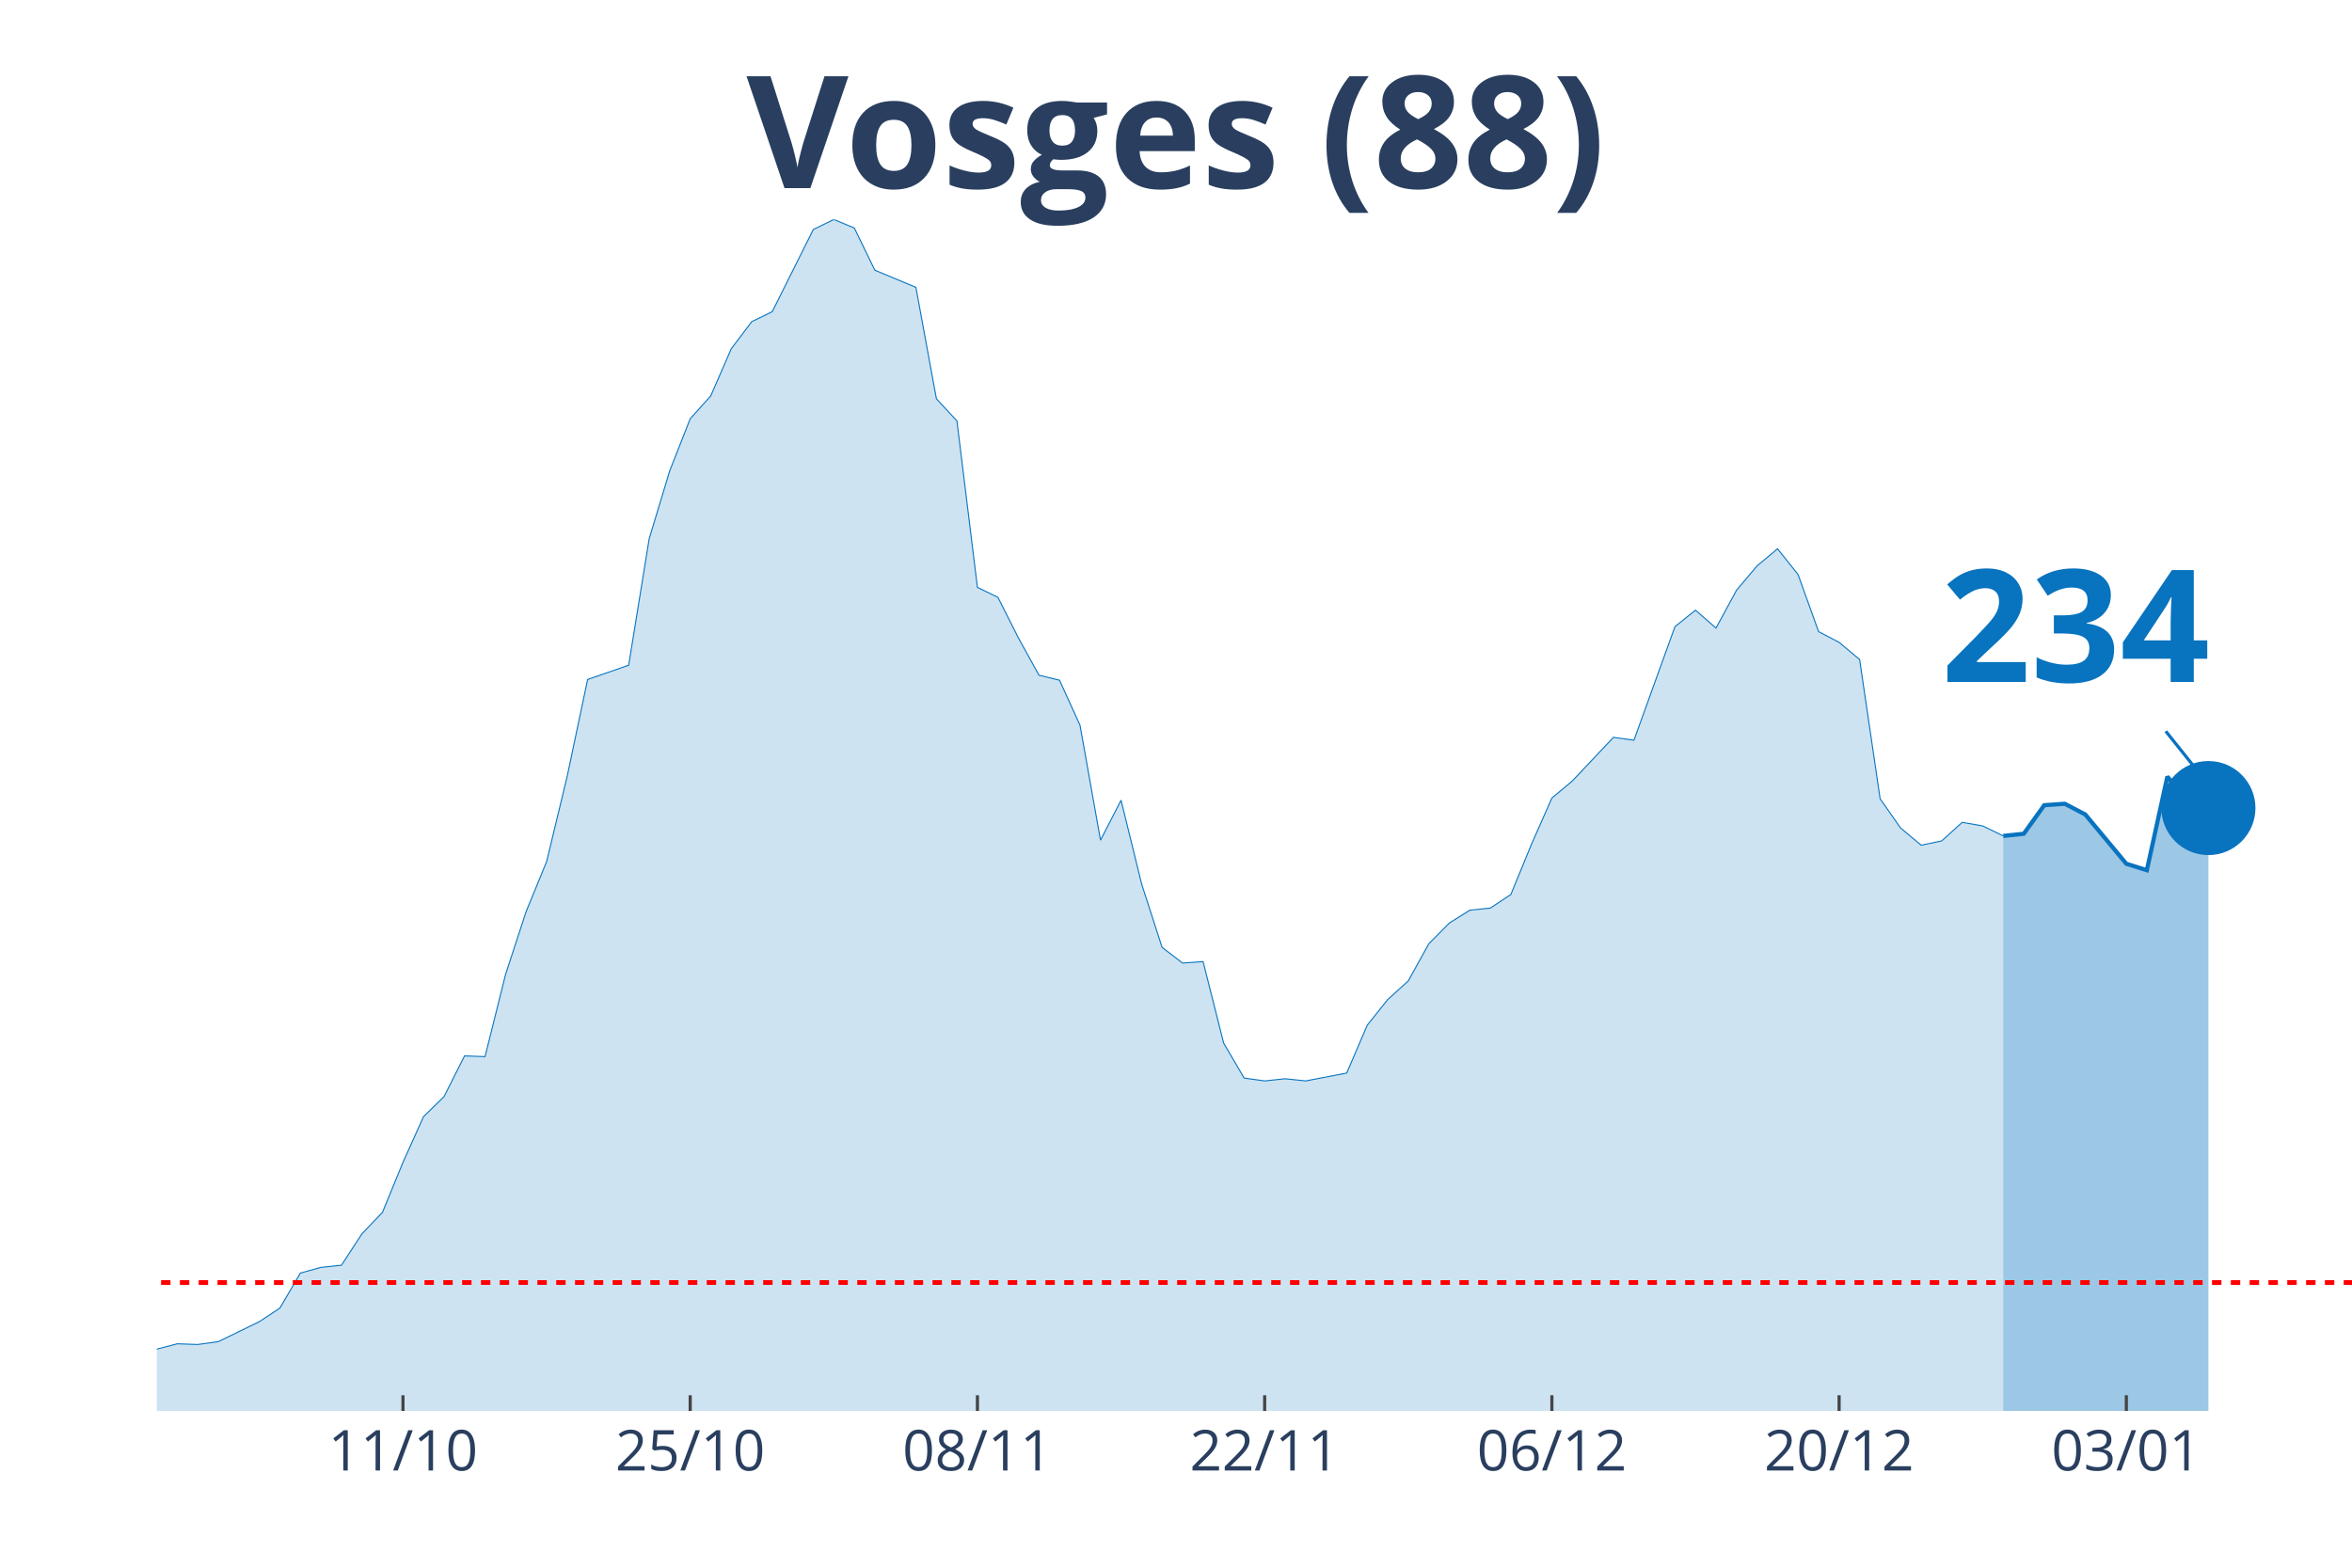
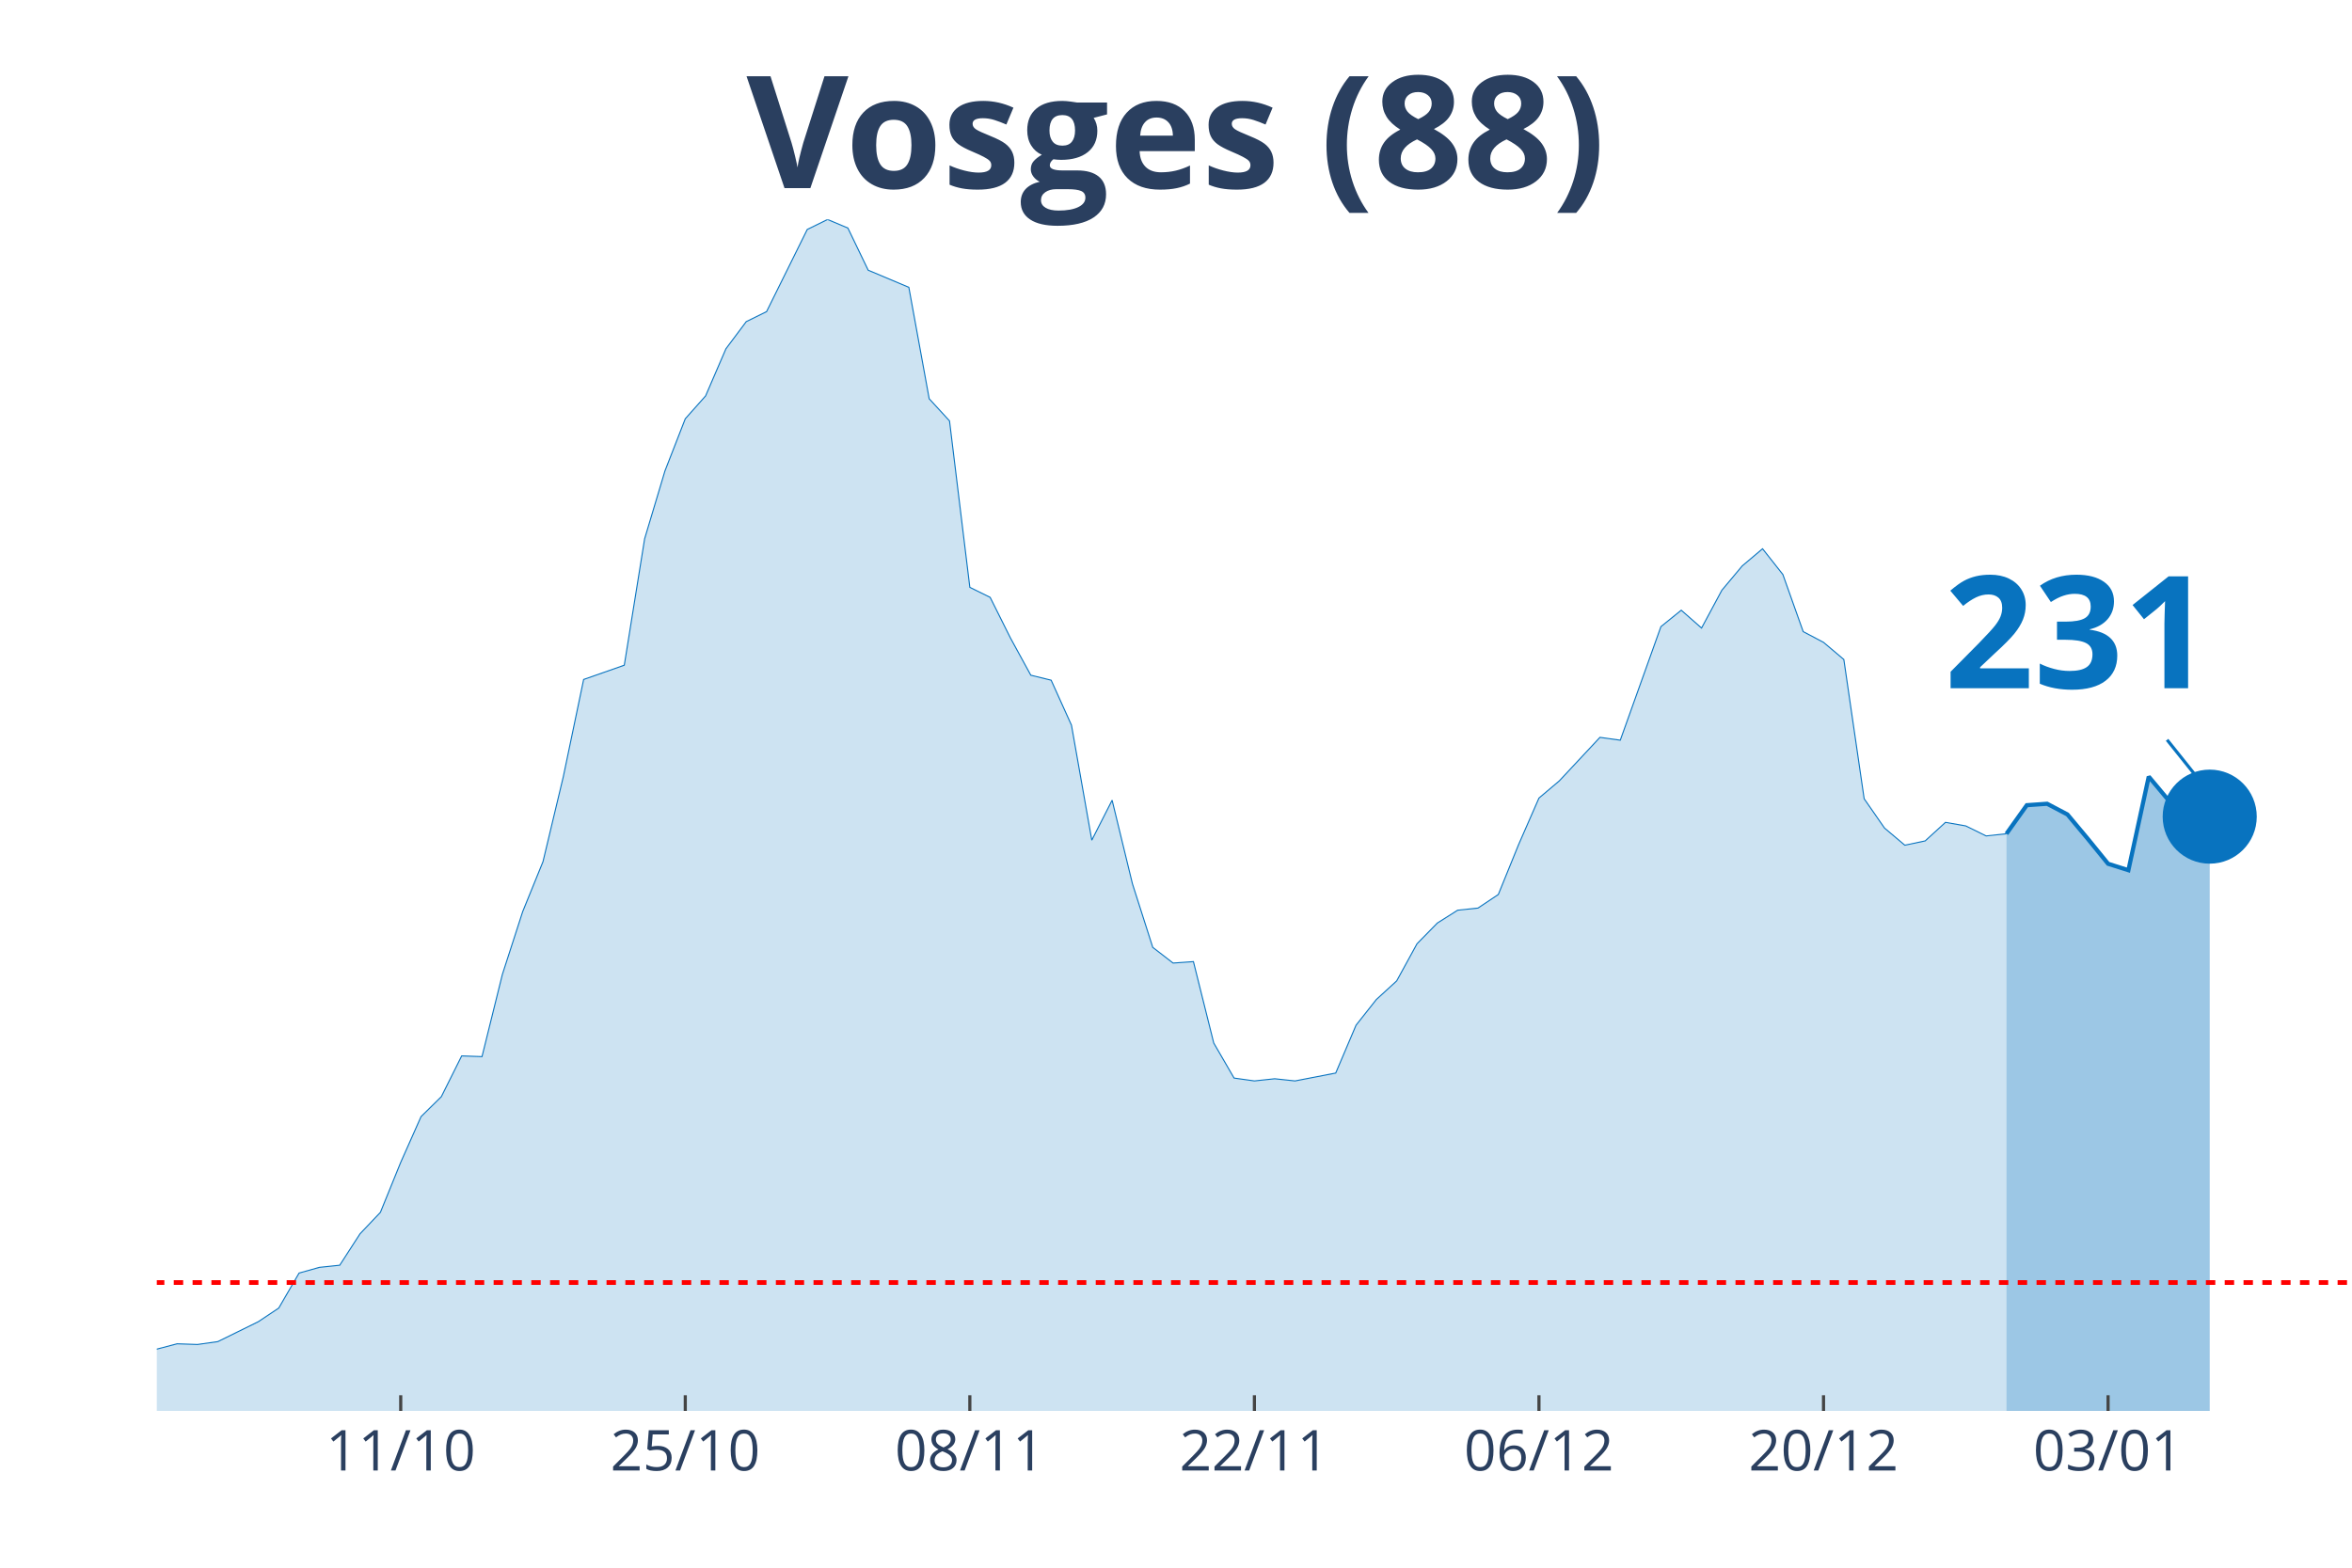
<svg xmlns="http://www.w3.org/2000/svg" class="main-svg" width="1125" height="750" style="" viewBox="0 0 750 500">
  <rect x="0" y="0" width="750" height="500" style="fill: rgb(0, 0, 0); fill-opacity: 0;" />
-   <defs id="defs-e5da35">
+   <defs id="defs-9076e8">
    <g class="clips">
-       <clipPath id="clipe5da35xyplot" class="plotclip">
+       <clipPath id="clip9076e8xyplot" class="plotclip">
        <rect width="700" height="380" />
      </clipPath>
-       <clipPath class="axesclip" id="clipe5da35x">
+       <clipPath class="axesclip" id="clip9076e8x">
        <rect x="50" y="0" width="700" height="500" />
      </clipPath>
-       <clipPath class="axesclip" id="clipe5da35y">
+       <clipPath class="axesclip" id="clip9076e8y">
        <rect x="0" y="70" width="750" height="380" />
      </clipPath>
-       <clipPath class="axesclip" id="clipe5da35xy">
+       <clipPath class="axesclip" id="clip9076e8xy">
        <rect x="50" y="70" width="700" height="380" />
      </clipPath>
    </g>
    <g class="gradients" />
  </defs>
  <g class="bglayer">
    <rect class="bg" x="50" y="70" width="700" height="380" style="fill: rgb(0, 0, 0); fill-opacity: 0; stroke-width: 0;" />
  </g>
  <g class="layer-below">
    <g class="imagelayer" />
    <g class="shapelayer" />
  </g>
  <g class="cartesianlayer">
    <g class="subplot xy">
      <g class="layer-subplot">
        <g class="shapelayer" />
        <g class="imagelayer" />
      </g>
      <g class="gridlayer">
        <g class="x">
-           <path class="xgrid crisp" transform="translate(128.5,0)" d="M0,70v380" style="stroke: rgb(255, 255, 255); stroke-opacity: 1; stroke-width: 1px;" />
-           <path class="xgrid crisp" transform="translate(220.09,0)" d="M0,70v380" style="stroke: rgb(255, 255, 255); stroke-opacity: 1; stroke-width: 1px;" />
-           <path class="xgrid crisp" transform="translate(311.68,0)" d="M0,70v380" style="stroke: rgb(255, 255, 255); stroke-opacity: 1; stroke-width: 1px;" />
-           <path class="xgrid crisp" transform="translate(403.27,0)" d="M0,70v380" style="stroke: rgb(255, 255, 255); stroke-opacity: 1; stroke-width: 1px;" />
-           <path class="xgrid crisp" transform="translate(494.86,0)" d="M0,70v380" style="stroke: rgb(255, 255, 255); stroke-opacity: 1; stroke-width: 1px;" />
-           <path class="xgrid crisp" transform="translate(586.45,0)" d="M0,70v380" style="stroke: rgb(255, 255, 255); stroke-opacity: 1; stroke-width: 1px;" />
-           <path class="xgrid crisp" transform="translate(678.04,0)" d="M0,70v380" style="stroke: rgb(255, 255, 255); stroke-opacity: 1; stroke-width: 1px;" />
+           <path class="xgrid crisp" transform="translate(127.78,0)" d="M0,70v380" style="stroke: rgb(255, 255, 255); stroke-opacity: 1; stroke-width: 1px;" />
+           <path class="xgrid crisp" transform="translate(218.52,0)" d="M0,70v380" style="stroke: rgb(255, 255, 255); stroke-opacity: 1; stroke-width: 1px;" />
+           <path class="xgrid crisp" transform="translate(309.26,0)" d="M0,70v380" style="stroke: rgb(255, 255, 255); stroke-opacity: 1; stroke-width: 1px;" />
+           <path class="xgrid crisp" transform="translate(400,0)" d="M0,70v380" style="stroke: rgb(255, 255, 255); stroke-opacity: 1; stroke-width: 1px;" />
+           <path class="xgrid crisp" transform="translate(490.74,0)" d="M0,70v380" style="stroke: rgb(255, 255, 255); stroke-opacity: 1; stroke-width: 1px;" />
+           <path class="xgrid crisp" transform="translate(581.48,0)" d="M0,70v380" style="stroke: rgb(255, 255, 255); stroke-opacity: 1; stroke-width: 1px;" />
+           <path class="xgrid crisp" transform="translate(672.22,0)" d="M0,70v380" style="stroke: rgb(255, 255, 255); stroke-opacity: 1; stroke-width: 1px;" />
        </g>
        <g class="y" />
      </g>
      <g class="zerolinelayer" />
      <path class="xlines-below" />
      <path class="ylines-below" />
      <g class="overlines-below" />
      <g class="xaxislayer-below" />
      <g class="yaxislayer-below" />
      <g class="overaxes-below" />
-       <g class="plot" transform="translate(50, 70)" clip-path="url('#clipe5da35xyplot')">
+       <g class="plot" transform="translate(50, 70)" clip-path="url('#clip9076e8xyplot')">
        <g class="scatterlayer mlayer">
-           <g class="trace scatter traced15dcd" style="stroke-miterlimit: 2;">
+           <g class="trace scatter trace34bb2b" style="stroke-miterlimit: 2;">
            <g class="fills">
              <g>
-                 <path class="js-fill" d="M588.79,380L-889.72,380L-889.72,373.85L-771.96,377.72L-765.42,377.72L-713.08,376.58L-706.54,377.04L-516.82,370.66L-510.28,365.65L-471.03,363.82L-464.49,369.29L-431.78,372.03L-425.23,374.08L-346.73,375.22L-340.19,372.48L-307.48,369.29L-300.93,371.34L-281.31,372.71L-274.77,371.12L-215.89,366.79L-209.35,364.05L-150.47,367.01L-143.93,366.33L-130.84,364.96L-124.3,364.96L-111.21,360.64L-104.67,360.86L-91.59,363.6L-85.05,363.82L-58.88,364.28L-52.34,363.6L-26.17,365.42L-19.63,364.28L-13.08,364.74L-6.54,362L6.54,358.59L13.08,358.81L19.63,357.9L26.17,354.71L32.71,351.52L39.25,347.19L45.79,336.03L52.34,334.21L58.88,333.53L65.42,323.5L71.96,316.67L78.5,300.72L85.05,286.14L91.59,279.76L98.13,266.77L104.67,267L111.21,240.8L117.76,220.76L124.3,204.81L130.84,177.7L137.38,146.71L143.93,144.44L150.47,142.16L157.01,101.83L163.55,80.19L170.09,63.56L176.64,56.27L183.18,41.24L189.72,32.58L196.26,29.39L209.35,3.19L215.89,0L222.43,2.73L228.97,16.18L242.06,21.64L248.6,57.18L255.14,64.24L261.68,117.33L268.22,120.52L274.77,133.5L281.31,145.35L287.85,146.94L294.39,161.29L300.93,197.97L307.48,185.22L314.02,211.87L320.56,232.15L327.1,237.16L333.64,236.7L340.19,262.67L346.73,273.84L353.27,274.75L359.81,274.06L366.36,274.75L379.44,272.24L385.98,256.98L392.52,248.78L399.07,242.85L405.61,231.01L412.15,224.4L418.69,220.3L425.23,219.62L431.78,215.29L438.32,199.34L444.86,184.53L451.4,179.06L464.49,165.17L471.03,166.08L484.11,129.86L490.65,124.62L497.2,130.31L503.74,118.24L510.28,110.49L516.82,105.02L523.36,113.23L529.91,131.45L536.45,134.87L542.99,140.34L549.53,184.76L556.07,194.1L562.62,199.57L569.16,198.2L575.7,192.28L582.24,193.42L588.79,196.61" style="fill: rgb(8, 115, 191); fill-opacity: 0.2; stroke-width: 0;" />
+                 <path class="js-fill" d="M589.81,380L-881.48,380L-881.48,373.85L-764.81,377.72L-758.33,377.72L-706.48,376.58L-700,377.04L-512.04,370.66L-505.56,365.65L-466.67,363.82L-460.19,369.29L-427.78,372.03L-421.3,374.08L-343.52,375.22L-337.04,372.48L-304.63,369.29L-298.15,371.34L-278.7,372.71L-272.22,371.12L-213.89,366.79L-207.41,364.05L-149.07,367.01L-142.59,366.33L-129.63,364.96L-123.15,364.96L-110.19,360.64L-103.7,360.86L-90.74,363.6L-84.26,363.82L-58.33,364.28L-51.85,363.6L-25.93,365.42L-19.44,364.28L-12.96,364.74L-6.48,362L6.48,358.59L12.96,358.81L19.44,357.9L25.93,354.71L32.41,351.52L38.89,347.19L45.37,336.03L51.85,334.21L58.33,333.53L64.81,323.5L71.3,316.67L77.78,300.72L84.26,286.14L90.74,279.76L97.22,266.77L103.7,267L110.19,240.8L116.67,220.76L123.15,204.81L129.63,177.7L136.11,146.71L142.59,144.44L149.07,142.16L155.56,101.83L162.04,80.19L168.52,63.56L175,56.27L181.48,41.24L187.96,32.58L194.44,29.39L207.41,3.19L213.89,0L220.37,2.73L226.85,16.18L239.81,21.64L246.3,57.18L252.78,64.24L259.26,117.33L265.74,120.52L272.22,133.5L278.7,145.35L285.19,146.94L291.67,161.29L298.15,197.97L304.63,185.22L311.11,211.87L317.59,232.15L324.07,237.16L330.56,236.7L337.04,262.67L343.52,273.84L350,274.75L356.48,274.06L362.96,274.75L375.93,272.24L382.41,256.98L388.89,248.78L395.37,242.85L401.85,231.01L408.33,224.4L414.81,220.3L421.3,219.62L427.78,215.29L434.26,199.34L440.74,184.53L447.22,179.06L460.19,165.17L466.67,166.08L479.63,129.86L486.11,124.62L492.59,130.31L499.07,118.24L505.56,110.49L512.04,105.02L518.52,113.23L525,131.45L531.48,134.87L537.96,140.34L544.44,184.76L550.93,194.1L557.41,199.57L563.89,198.2L570.37,192.28L576.85,193.42L583.33,196.61L589.81,195.92" style="fill: rgb(8, 115, 191); fill-opacity: 0.2; stroke-width: 0;" />
              </g>
            </g>
            <g class="errorbars" />
            <g class="lines">
-               <path class="js-line" d="M-889.72,373.85L-771.96,377.72L-765.42,377.72L-713.08,376.58L-706.54,377.04L-516.82,370.66L-510.28,365.65L-471.03,363.82L-464.49,369.29L-431.78,372.03L-425.23,374.08L-346.73,375.22L-340.19,372.48L-307.48,369.29L-300.93,371.34L-281.31,372.71L-274.77,371.12L-215.89,366.79L-209.35,364.05L-150.47,367.01L-143.93,366.33L-130.84,364.96L-124.3,364.96L-111.21,360.64L-104.67,360.86L-91.59,363.6L-85.05,363.82L-58.88,364.28L-52.34,363.6L-26.17,365.42L-19.63,364.28L-13.08,364.74L-6.54,362L6.54,358.59L13.08,358.81L19.63,357.9L26.17,354.71L32.71,351.52L39.25,347.19L45.79,336.03L52.34,334.21L58.88,333.53L65.42,323.5L71.96,316.67L78.5,300.72L85.05,286.14L91.59,279.76L98.13,266.77L104.67,267L111.21,240.8L117.76,220.76L124.3,204.81L130.84,177.7L137.38,146.71L143.93,144.44L150.47,142.16L157.01,101.83L163.55,80.19L170.09,63.56L176.64,56.27L183.18,41.24L189.72,32.58L196.26,29.39L209.35,3.19L215.89,0L222.43,2.73L228.97,16.18L242.06,21.64L248.6,57.18L255.14,64.24L261.68,117.33L268.22,120.52L274.77,133.5L281.31,145.35L287.85,146.94L294.39,161.29L300.93,197.97L307.48,185.22L314.02,211.87L320.56,232.15L327.1,237.16L333.64,236.7L340.19,262.67L346.73,273.84L353.27,274.75L359.81,274.06L366.36,274.75L379.44,272.24L385.98,256.98L392.52,248.78L399.07,242.85L405.61,231.01L412.15,224.4L418.69,220.3L425.23,219.62L431.78,215.29L438.32,199.34L444.86,184.53L451.4,179.06L464.49,165.17L471.03,166.08L484.11,129.86L490.65,124.62L497.2,130.31L503.74,118.24L510.28,110.49L516.82,105.02L523.36,113.23L529.91,131.45L536.45,134.87L542.99,140.34L549.53,184.76L556.07,194.1L562.62,199.57L569.16,198.2L575.7,192.28L582.24,193.42L588.79,196.61" style="vector-effect: non-scaling-stroke; fill: none; stroke: rgb(8, 115, 191); stroke-opacity: 1; stroke-width: 0.5px; opacity: 1;" />
+               <path class="js-line" d="M-881.48,373.85L-764.81,377.72L-758.33,377.72L-706.48,376.58L-700,377.04L-512.04,370.66L-505.56,365.65L-466.67,363.82L-460.19,369.29L-427.78,372.03L-421.3,374.08L-343.52,375.22L-337.04,372.48L-304.63,369.29L-298.15,371.34L-278.7,372.71L-272.22,371.12L-213.89,366.79L-207.41,364.05L-149.07,367.01L-142.59,366.33L-129.63,364.96L-123.15,364.96L-110.19,360.64L-103.7,360.86L-90.74,363.6L-84.26,363.82L-58.33,364.28L-51.85,363.6L-25.93,365.42L-19.44,364.28L-12.96,364.74L-6.48,362L6.48,358.59L12.96,358.81L19.44,357.9L25.93,354.71L32.41,351.52L38.89,347.19L45.37,336.03L51.85,334.21L58.33,333.53L64.81,323.5L71.3,316.67L77.78,300.72L84.26,286.14L90.74,279.76L97.22,266.77L103.7,267L110.19,240.8L116.67,220.76L123.15,204.81L129.63,177.7L136.11,146.71L142.59,144.44L149.07,142.16L155.56,101.83L162.04,80.19L168.52,63.56L175,56.27L181.48,41.24L187.96,32.58L194.44,29.39L207.41,3.19L213.89,0L220.37,2.73L226.85,16.18L239.81,21.64L246.3,57.18L252.78,64.24L259.26,117.33L265.74,120.52L272.22,133.5L278.7,145.35L285.19,146.94L291.67,161.29L298.15,197.97L304.63,185.22L311.11,211.87L317.59,232.15L324.07,237.16L330.56,236.7L337.04,262.67L343.52,273.84L350,274.75L356.48,274.06L362.96,274.75L375.93,272.24L382.41,256.98L388.89,248.78L395.37,242.85L401.85,231.01L408.33,224.4L414.81,220.3L421.3,219.62L427.78,215.29L434.26,199.34L440.74,184.53L447.22,179.06L460.19,165.17L466.67,166.08L479.63,129.86L486.11,124.62L492.59,130.31L499.07,118.24L505.56,110.49L512.04,105.02L518.52,113.23L525,131.45L531.48,134.87L537.96,140.34L544.44,184.76L550.93,194.1L557.41,199.57L563.89,198.2L570.37,192.28L576.85,193.42L583.33,196.61L589.81,195.92" style="vector-effect: non-scaling-stroke; fill: none; stroke: rgb(8, 115, 191); stroke-opacity: 1; stroke-width: 0.5px; opacity: 1;" />
            </g>
            <g class="points" />
            <g class="text" />
          </g>
-           <g class="trace scatter trace51cfcf" style="stroke-miterlimit: 2;">
+           <g class="trace scatter tracea9a625" style="stroke-miterlimit: 2;">
            <g class="fills">
              <g>
-                 <path class="js-fill" d="M654.21,380L588.79,380L588.79,196.61L595.33,195.92L601.87,186.81L608.41,186.35L614.95,189.77L628.04,205.49L634.58,207.54L641.12,177.7L647.66,185.44L654.21,187.72" style="fill: rgb(8, 115, 191); fill-opacity: 0.4; stroke-width: 0;" />
+                 <path class="js-fill" d="M654.63,380L589.81,380L589.81,195.92L596.3,186.81L602.78,186.35L609.26,189.77L615.74,197.52L622.22,205.49L628.7,207.54L635.19,177.7L641.67,185.44L654.63,190.46" style="fill: rgb(8, 115, 191); fill-opacity: 0.4; stroke-width: 0;" />
              </g>
            </g>
            <g class="errorbars" />
            <g class="lines">
-               <path class="js-line" d="M588.79,196.61L595.33,195.92L601.87,186.81L608.41,186.35L614.95,189.77L628.04,205.49L634.58,207.54L641.12,177.7L647.66,185.44L654.21,187.72" style="vector-effect: non-scaling-stroke; fill: none; stroke: rgb(8, 115, 191); stroke-opacity: 1; stroke-width: 2px; opacity: 1;" />
+               <path class="js-line" d="M589.81,195.92L596.3,186.81L602.78,186.35L609.26,189.77L615.74,197.52L622.22,205.49L628.7,207.54L635.19,177.7L641.67,185.44L654.63,190.46" style="vector-effect: non-scaling-stroke; fill: none; stroke: rgb(8, 115, 191); stroke-opacity: 1; stroke-width: 2px; opacity: 1;" />
            </g>
            <g class="points" />
            <g class="text" />
          </g>
-           <g class="trace scatter trace090583" style="stroke-miterlimit: 2; opacity: 1;">
+           <g class="trace scatter tracef1b5b2" style="stroke-miterlimit: 2; opacity: 1;">
            <g class="fills" />
            <g class="errorbars" />
            <g class="lines" />
            <g class="points">
-               <path class="point" transform="translate(654.21,187.72)" d="M15,0A15,15 0 1,1 0,-15A15,15 0 0,1 15,0Z" style="opacity: 1; stroke-width: 0px; fill: rgb(8, 115, 191); fill-opacity: 1;" />
+               <path class="point" transform="translate(654.63,190.46)" d="M15,0A15,15 0 1,1 0,-15A15,15 0 0,1 15,0Z" style="opacity: 1; stroke-width: 0px; fill: rgb(8, 115, 191); fill-opacity: 1;" />
            </g>
            <g class="text" />
          </g>
        </g>
      </g>
      <g class="overplot" />
      <path class="xlines-above crisp" style="fill: none; stroke-width: 1px; stroke: rgb(0, 0, 0); stroke-opacity: 0;" d="" />
      <path class="ylines-above crisp" style="fill: none;" d="M0,0" />
      <g class="overlines-above" />
      <g class="xaxislayer-above">
-         <path class="xtick ticks crisp" d="M0,450v-5" transform="translate(128.5,0)" style="stroke: rgb(68, 68, 68); stroke-opacity: 1; stroke-width: 1px;" />
-         <path class="xtick ticks crisp" d="M0,450v-5" transform="translate(220.09,0)" style="stroke: rgb(68, 68, 68); stroke-opacity: 1; stroke-width: 1px;" />
-         <path class="xtick ticks crisp" d="M0,450v-5" transform="translate(311.68,0)" style="stroke: rgb(68, 68, 68); stroke-opacity: 1; stroke-width: 1px;" />
-         <path class="xtick ticks crisp" d="M0,450v-5" transform="translate(403.27,0)" style="stroke: rgb(68, 68, 68); stroke-opacity: 1; stroke-width: 1px;" />
-         <path class="xtick ticks crisp" d="M0,450v-5" transform="translate(494.86,0)" style="stroke: rgb(68, 68, 68); stroke-opacity: 1; stroke-width: 1px;" />
-         <path class="xtick ticks crisp" d="M0,450v-5" transform="translate(586.45,0)" style="stroke: rgb(68, 68, 68); stroke-opacity: 1; stroke-width: 1px;" />
-         <path class="xtick ticks crisp" d="M0,450v-5" transform="translate(678.04,0)" style="stroke: rgb(68, 68, 68); stroke-opacity: 1; stroke-width: 1px;" />
+         <path class="xtick ticks crisp" d="M0,450v-5" transform="translate(127.78,0)" style="stroke: rgb(68, 68, 68); stroke-opacity: 1; stroke-width: 1px;" />
+         <path class="xtick ticks crisp" d="M0,450v-5" transform="translate(218.52,0)" style="stroke: rgb(68, 68, 68); stroke-opacity: 1; stroke-width: 1px;" />
+         <path class="xtick ticks crisp" d="M0,450v-5" transform="translate(309.26,0)" style="stroke: rgb(68, 68, 68); stroke-opacity: 1; stroke-width: 1px;" />
+         <path class="xtick ticks crisp" d="M0,450v-5" transform="translate(400,0)" style="stroke: rgb(68, 68, 68); stroke-opacity: 1; stroke-width: 1px;" />
+         <path class="xtick ticks crisp" d="M0,450v-5" transform="translate(490.74,0)" style="stroke: rgb(68, 68, 68); stroke-opacity: 1; stroke-width: 1px;" />
+         <path class="xtick ticks crisp" d="M0,450v-5" transform="translate(581.48,0)" style="stroke: rgb(68, 68, 68); stroke-opacity: 1; stroke-width: 1px;" />
+         <path class="xtick ticks crisp" d="M0,450v-5" transform="translate(672.22,0)" style="stroke: rgb(68, 68, 68); stroke-opacity: 1; stroke-width: 1px;" />
        <g class="xtick">
-           <text text-anchor="middle" x="0" y="469" transform="translate(128.5,0)" style="font-family: 'Open Sans', verdana, arial, sans-serif; font-size: 18px; fill: rgb(42, 63, 95); fill-opacity: 1; white-space: pre;">11/10</text>
+           <text text-anchor="middle" x="0" y="469" transform="translate(127.78,0)" style="font-family: 'Open Sans', verdana, arial, sans-serif; font-size: 18px; fill: rgb(42, 63, 95); fill-opacity: 1; white-space: pre;">11/10</text>
        </g>
        <g class="xtick">
-           <text text-anchor="middle" x="0" y="469" transform="translate(220.09,0)" style="font-family: 'Open Sans', verdana, arial, sans-serif; font-size: 18px; fill: rgb(42, 63, 95); fill-opacity: 1; white-space: pre;">25/10</text>
+           <text text-anchor="middle" x="0" y="469" transform="translate(218.52,0)" style="font-family: 'Open Sans', verdana, arial, sans-serif; font-size: 18px; fill: rgb(42, 63, 95); fill-opacity: 1; white-space: pre;">25/10</text>
        </g>
        <g class="xtick">
-           <text text-anchor="middle" x="0" y="469" transform="translate(311.68,0)" style="font-family: 'Open Sans', verdana, arial, sans-serif; font-size: 18px; fill: rgb(42, 63, 95); fill-opacity: 1; white-space: pre;">08/11</text>
+           <text text-anchor="middle" x="0" y="469" transform="translate(309.26,0)" style="font-family: 'Open Sans', verdana, arial, sans-serif; font-size: 18px; fill: rgb(42, 63, 95); fill-opacity: 1; white-space: pre;">08/11</text>
        </g>
        <g class="xtick">
-           <text text-anchor="middle" x="0" y="469" transform="translate(403.27,0)" style="font-family: 'Open Sans', verdana, arial, sans-serif; font-size: 18px; fill: rgb(42, 63, 95); fill-opacity: 1; white-space: pre;">22/11</text>
+           <text text-anchor="middle" x="0" y="469" transform="translate(400,0)" style="font-family: 'Open Sans', verdana, arial, sans-serif; font-size: 18px; fill: rgb(42, 63, 95); fill-opacity: 1; white-space: pre;">22/11</text>
        </g>
        <g class="xtick">
-           <text text-anchor="middle" x="0" y="469" transform="translate(494.86,0)" style="font-family: 'Open Sans', verdana, arial, sans-serif; font-size: 18px; fill: rgb(42, 63, 95); fill-opacity: 1; white-space: pre;">06/12</text>
+           <text text-anchor="middle" x="0" y="469" transform="translate(490.74,0)" style="font-family: 'Open Sans', verdana, arial, sans-serif; font-size: 18px; fill: rgb(42, 63, 95); fill-opacity: 1; white-space: pre;">06/12</text>
        </g>
        <g class="xtick">
-           <text text-anchor="middle" x="0" y="469" transform="translate(586.45,0)" style="font-family: 'Open Sans', verdana, arial, sans-serif; font-size: 18px; fill: rgb(42, 63, 95); fill-opacity: 1; white-space: pre;">20/12</text>
+           <text text-anchor="middle" x="0" y="469" transform="translate(581.48,0)" style="font-family: 'Open Sans', verdana, arial, sans-serif; font-size: 18px; fill: rgb(42, 63, 95); fill-opacity: 1; white-space: pre;">20/12</text>
        </g>
        <g class="xtick">
-           <text text-anchor="middle" x="0" y="469" transform="translate(678.04,0)" style="font-family: 'Open Sans', verdana, arial, sans-serif; font-size: 18px; fill: rgb(42, 63, 95); fill-opacity: 1; white-space: pre;">03/01</text>
+           <text text-anchor="middle" x="0" y="469" transform="translate(672.22,0)" style="font-family: 'Open Sans', verdana, arial, sans-serif; font-size: 18px; fill: rgb(42, 63, 95); fill-opacity: 1; white-space: pre;">03/01</text>
        </g>
      </g>
      <g class="yaxislayer-above" />
      <g class="overaxes-above" />
    </g>
  </g>
  <g class="polarlayer" />
  <g class="ternarylayer" />
  <g class="geolayer" />
  <g class="funnelarealayer" />
  <g class="pielayer" />
  <g class="treemaplayer" />
  <g class="sunburstlayer" />
  <g class="glimages" />
-   <defs id="topdefs-e5da35">
+   <defs id="topdefs-9076e8">
    <g class="clips" />
  </defs>
  <g class="layer-above">
    <g class="imagelayer" />
    <g class="shapelayer">
-       <path data-index="0" fill-rule="evenodd" d="M-3626.64,409.05L1155.61,409.05" clip-path="url('#clipe5da35xy')" style="opacity: 1; stroke: rgb(255, 0, 0); stroke-opacity: 1; fill: rgb(0, 0, 0); fill-opacity: 0; stroke-dasharray: 3px, 3px; stroke-width: 1.5px;" />
+       <path data-index="0" fill-rule="evenodd" d="M-3592.59,409.05L1145.37,409.05" clip-path="url('#clip9076e8xy')" style="opacity: 1; stroke: rgb(255, 0, 0); stroke-opacity: 1; fill: rgb(0, 0, 0); fill-opacity: 0; stroke-dasharray: 3px, 3px; stroke-width: 1.5px;" />
    </g>
  </g>
  <g class="infolayer">
    <g class="g-gtitle">
      <text class="gtitle" x="375" y="25" text-anchor="middle" dy="0.7em" style="font-family: 'Open Sans', verdana, arial, sans-serif; font-size: 50px; fill: rgb(42, 63, 95); opacity: 1; font-weight: normal; white-space: pre;">
        <tspan style="font-weight:bold">Vosges (88)</tspan>
      </text>
    </g>
    <g class="g-xtitle" />
    <g class="annotation" data-index="0" style="opacity: 1;">
-       <g class="annotation-text-g" transform="rotate(0,662.21,197.72)">
-         <g class="cursor-pointer" transform="translate(604, 162)">
+       <g class="annotation-text-g" transform="rotate(0,662.63,200.46)">
+         <g class="cursor-pointer" transform="translate(605, 164)">
          <rect class="bg" x="0.5" y="0.5" width="115" height="71" style="stroke-width: 1px; stroke: rgb(0, 0, 0); stroke-opacity: 0; fill: rgb(255, 255, 255); fill-opacity: 0.6;" />
          <text class="annotation-text" text-anchor="middle" x="57.812" y="55.5" style="font-family: 'Open Sans', verdana, arial, sans-serif; font-size: 50px; fill: rgb(8, 115, 191); fill-opacity: 1; white-space: pre;">
-             <tspan style="font-weight:bold">234 </tspan>
+             <tspan style="font-weight:bold">231 </tspan>
          </text>
        </g>
      </g>
      <g class="annotation-arrow-g" style="opacity: 1;">
-         <path d="M690.61,233.22L702.21,247.72" style="stroke-width: 1px; stroke: rgb(8, 115, 191); stroke-opacity: 1; stroke-dasharray: 0px, 0px, 18.569px, 18.569px;" />
+         <path d="M691.03,235.96L702.63,250.46" style="stroke-width: 1px; stroke: rgb(8, 115, 191); stroke-opacity: 1; stroke-dasharray: 0px, 0px, 18.569px, 18.569px;" />
      </g>
    </g>
  </g>
</svg>
